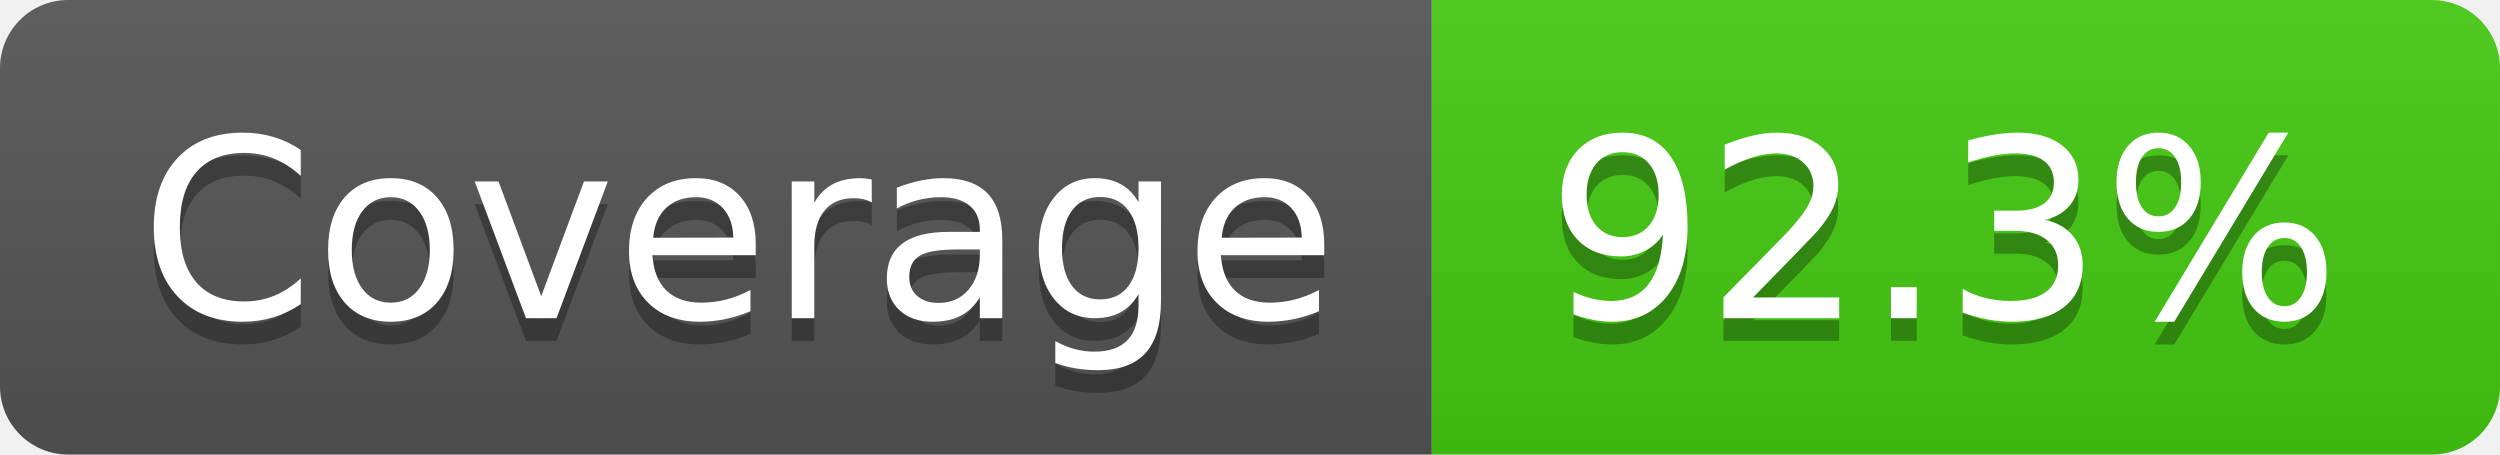
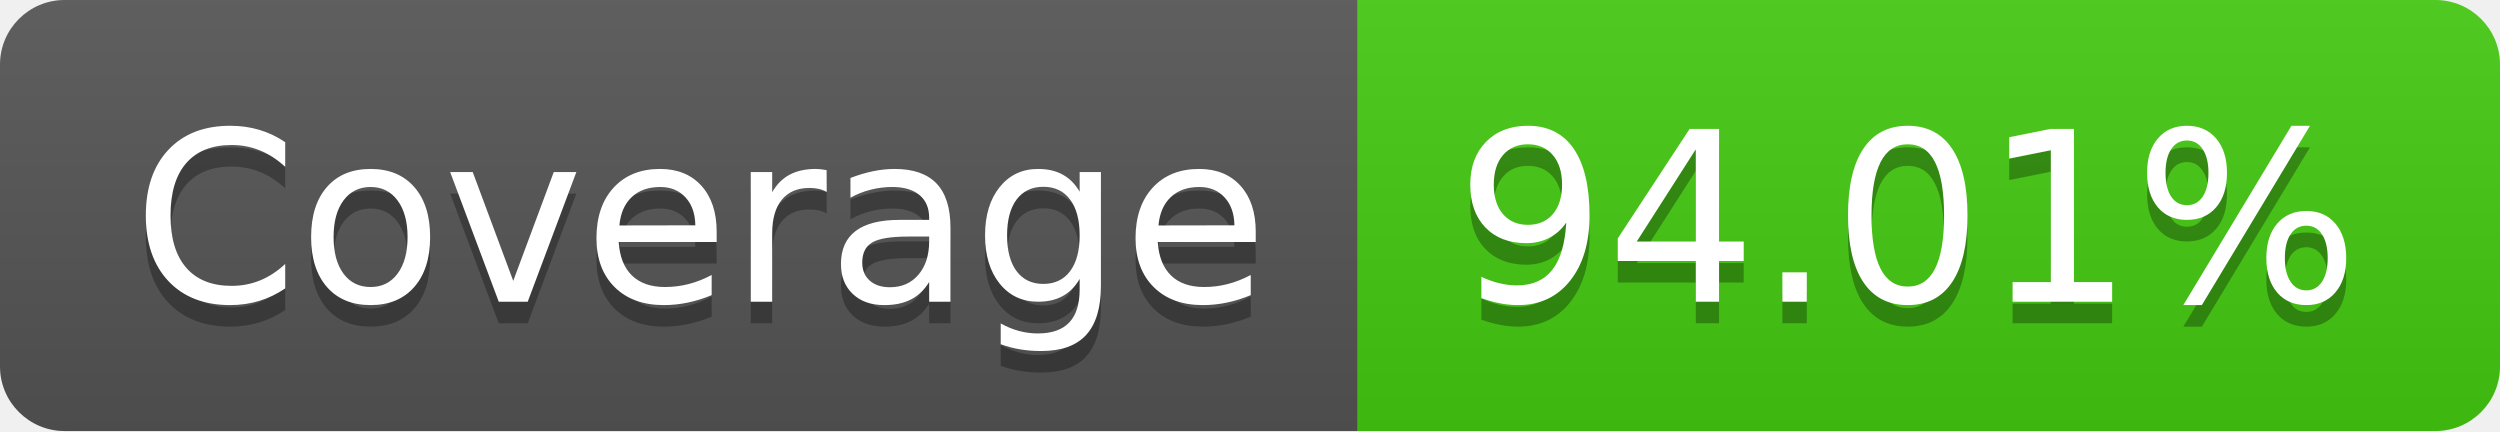
- <svg xmlns="http://www.w3.org/2000/svg" width="110" height="20" role="img" aria-label="Coverage: 92.3%">
+ <svg xmlns="http://www.w3.org/2000/svg" width="116" height="20" role="img" aria-label="Coverage: 94.01%">
  <linearGradient id="s" x2="0" y2="100%">
    <stop offset="0" stop-color="#bbb" stop-opacity=".1" />
    <stop offset="1" stop-opacity=".1" />
  </linearGradient>
  <clipPath id="r">
-     <rect width="110" height="20" rx="3" fill="#fff" />
+     <rect width="116" height="20" rx="3" fill="#fff" />
  </clipPath>
  <g clip-path="url(#r)">
    <rect width="63" height="20" fill="#555" />
-     <rect x="63" width="47" height="20" fill="#4c1" />
-     <rect width="110" height="20" fill="url(#s)" />
+     <rect x="63" width="53" height="20" fill="#4c1" />
+     <rect width="116" height="20" fill="url(#s)" />
  </g>
  <g fill="#fff" text-anchor="middle" font-family="Verdana,Geneva,DejaVu Sans,sans-serif" text-rendering="geometricPrecision" font-size="110">
    <text aria-hidden="true" x="325" y="150" fill="#010101" fill-opacity=".3" transform="scale(.1)" textLength="530">Coverage</text>
    <text x="325" y="140" transform="scale(.1)" fill="#fff" textLength="530">Coverage</text>
-     <text aria-hidden="true" x="855" y="150" fill="#010101" fill-opacity=".3" transform="scale(.1)" textLength="370">92.3%</text>
-     <text x="855" y="140" transform="scale(.1)" fill="#fff" textLength="370">92.3%</text>
+     <text aria-hidden="true" x="885" y="150" fill="#010101" fill-opacity=".3" transform="scale(.1)" textLength="430">94.01%</text>
+     <text x="885" y="140" transform="scale(.1)" fill="#fff" textLength="430">94.01%</text>
  </g>
</svg>
